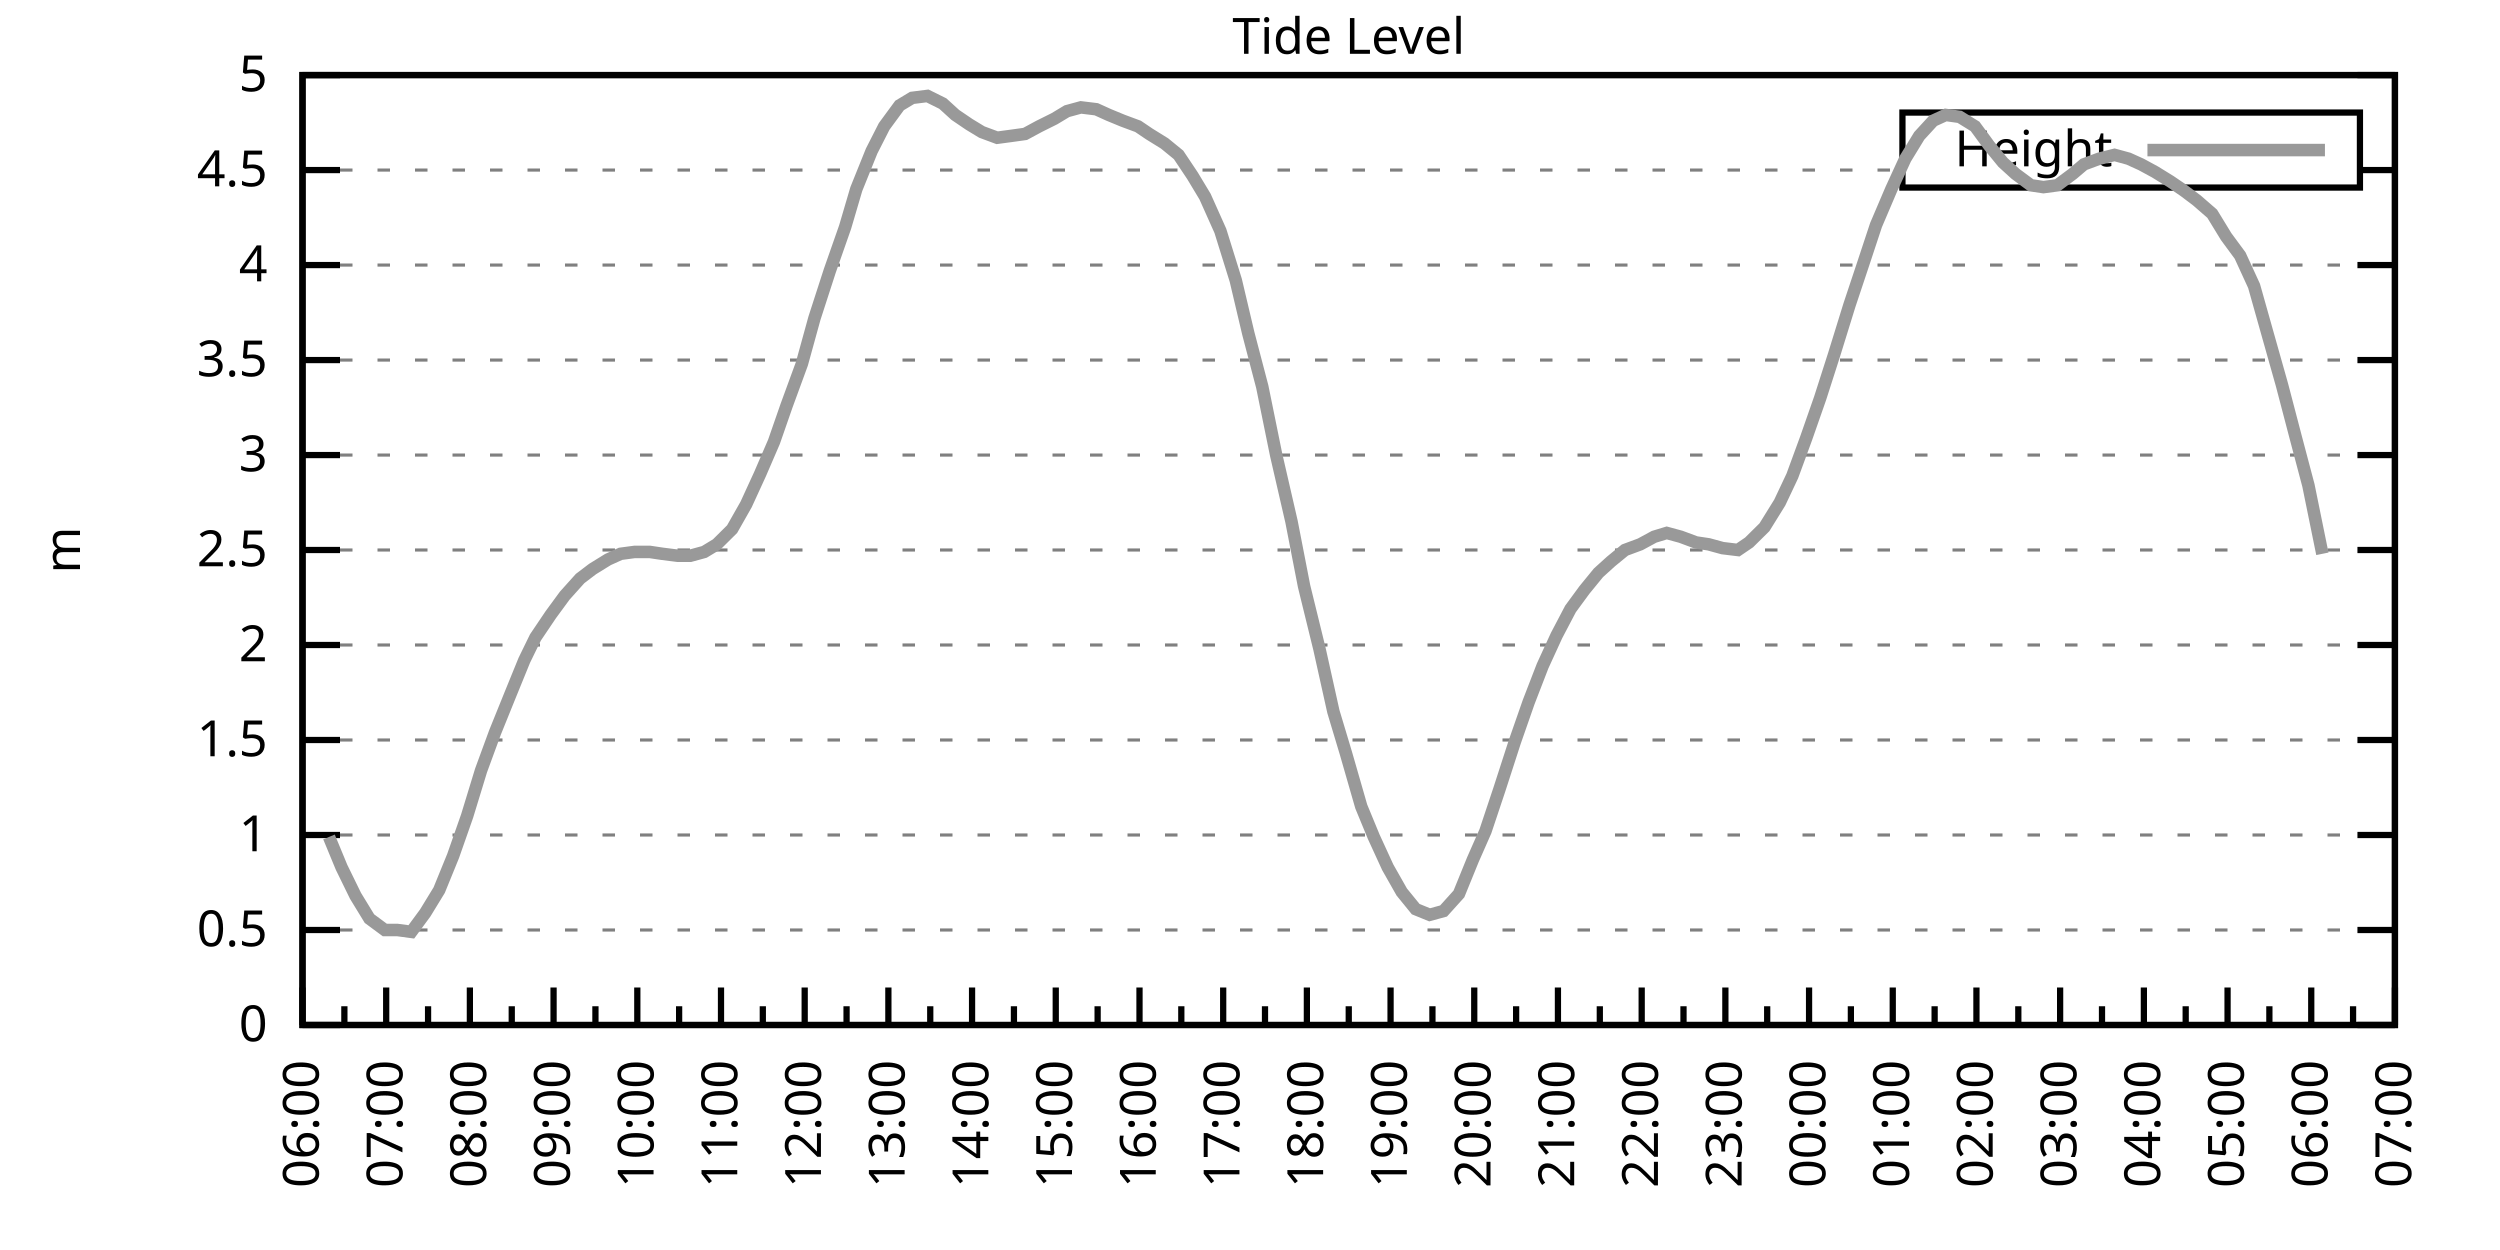
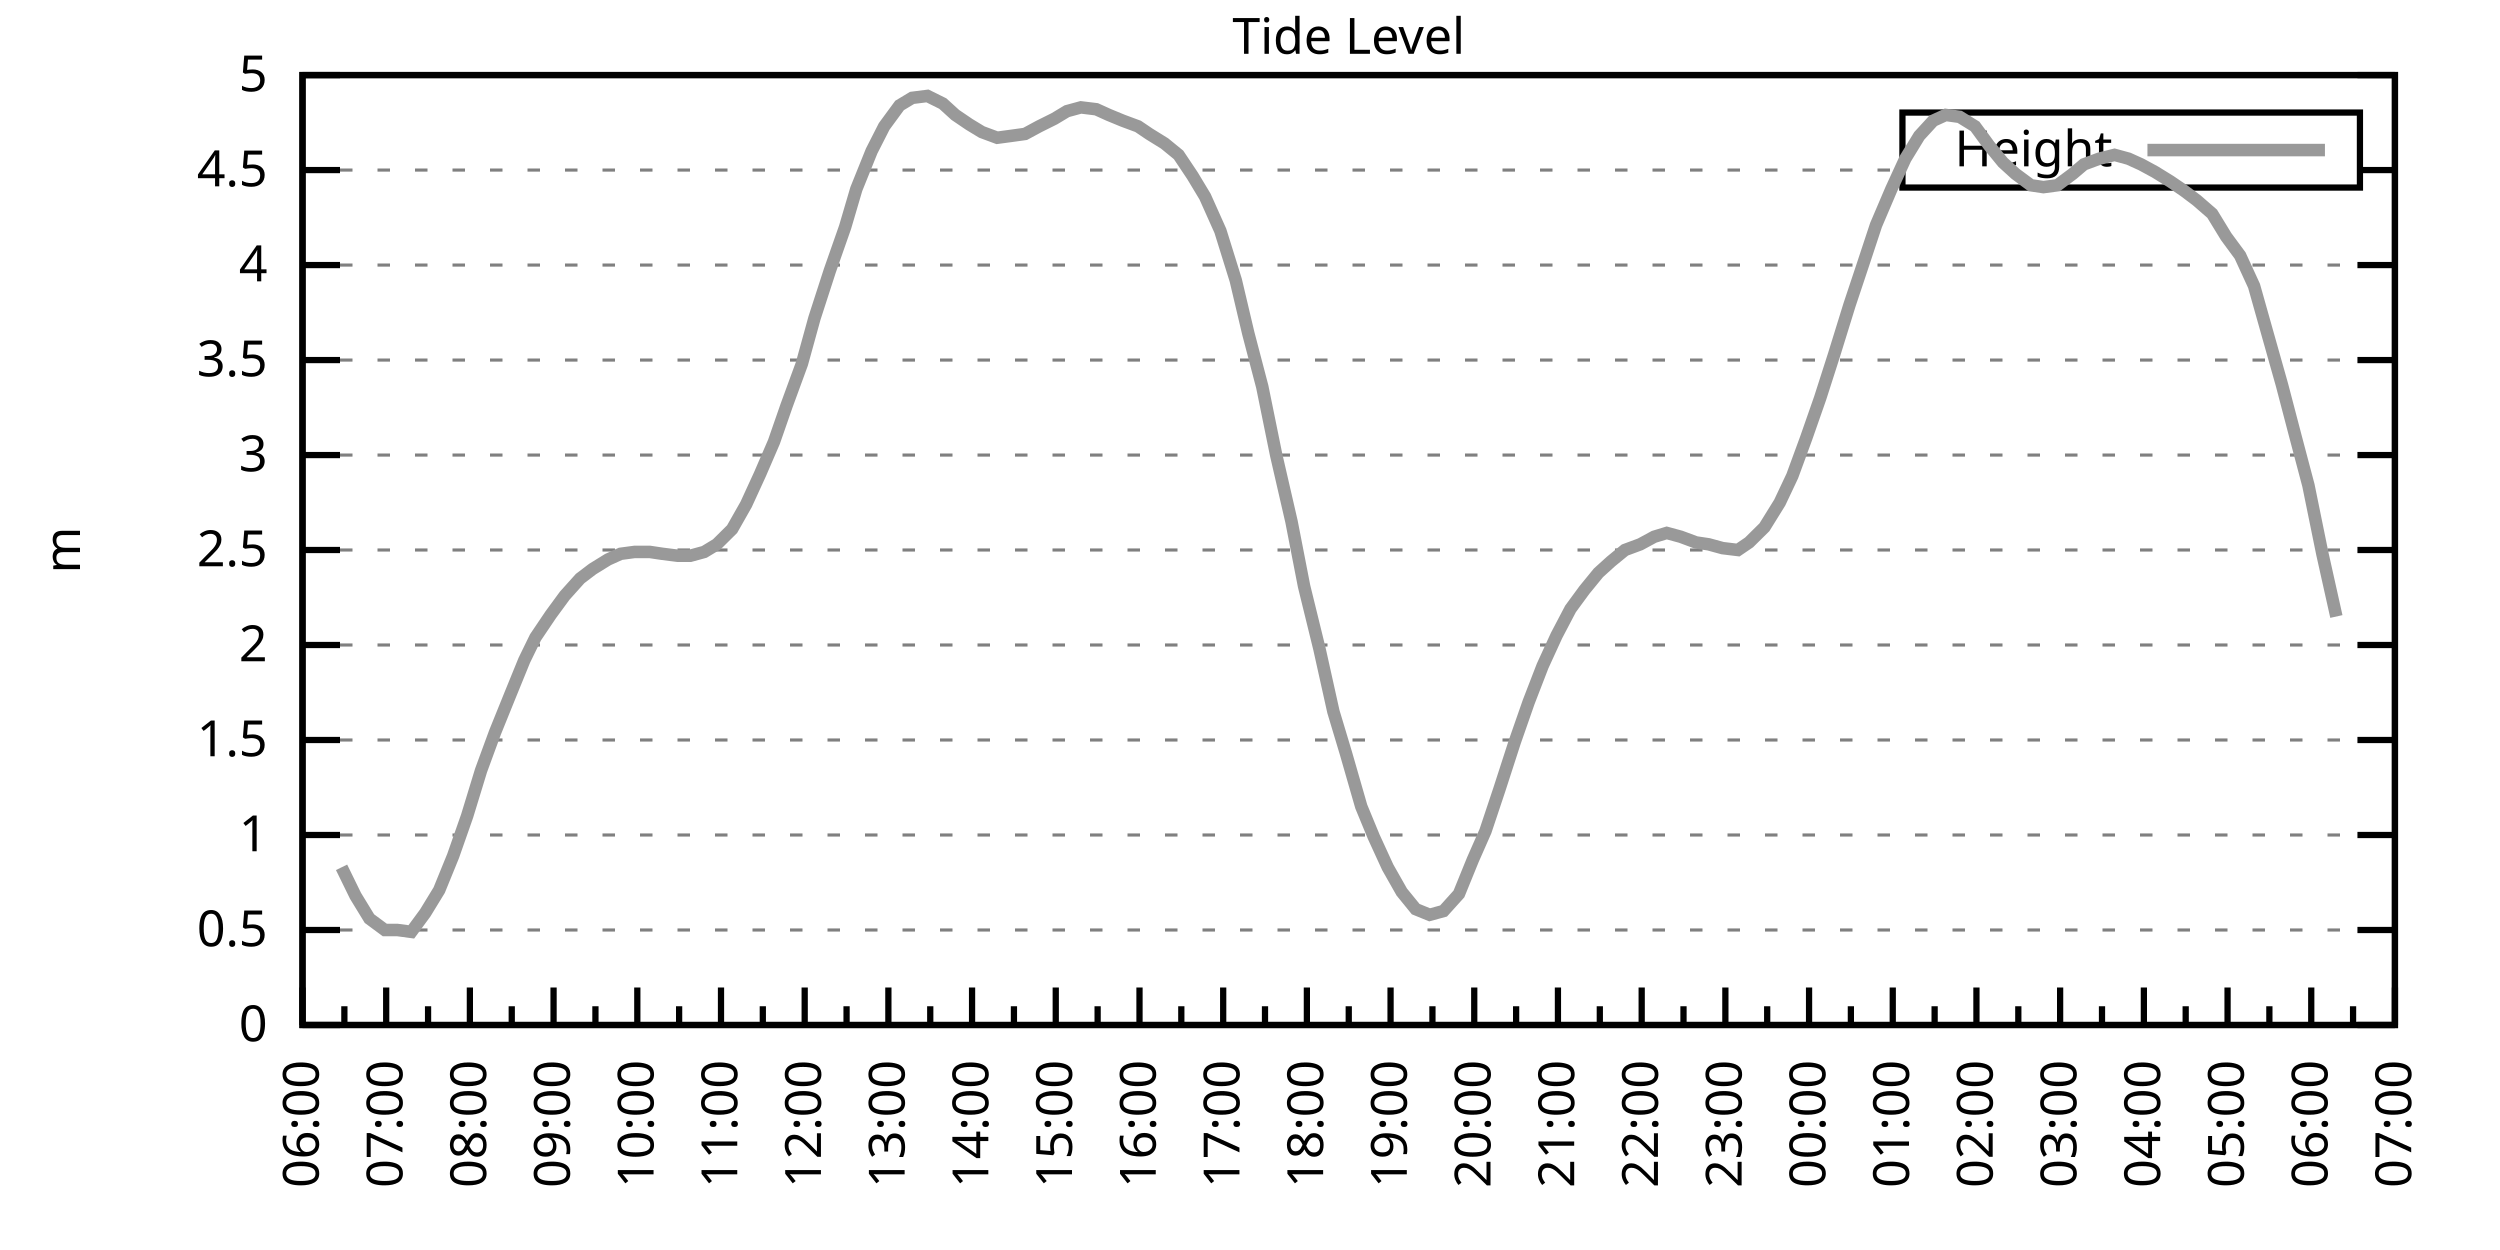
<svg xmlns="http://www.w3.org/2000/svg" xmlns:xlink="http://www.w3.org/1999/xlink" width="400" height="200" viewBox="0 0 400 200">
  <g id="gnuplot_canvas">
    <rect x="0" y="0" width="400" height="200" fill="none" />
    <defs>
      <circle id="gpDot" r="0.5" stroke-width="0.5" stroke="currentColor" />
      <path id="gpPt0" stroke-width="0.333" stroke="currentColor" d="M-1,0 h2 M0,-1 v2" />
      <path id="gpPt1" stroke-width="0.333" stroke="currentColor" d="M-1,-1 L1,1 M1,-1 L-1,1" />
      <path id="gpPt2" stroke-width="0.333" stroke="currentColor" d="M-1,0 L1,0 M0,-1 L0,1 M-1,-1 L1,1 M-1,1 L1,-1" />
      <rect id="gpPt3" stroke-width="0.333" stroke="currentColor" x="-1" y="-1" width="2" height="2" />
      <rect id="gpPt4" stroke-width="0.333" stroke="currentColor" fill="currentColor" x="-1" y="-1" width="2" height="2" />
      <circle id="gpPt5" stroke-width="0.333" stroke="currentColor" cx="0" cy="0" r="1" />
      <use xlink:href="#gpPt5" id="gpPt6" fill="currentColor" stroke="none" />
      <path id="gpPt7" stroke-width="0.333" stroke="currentColor" d="M0,-1.33 L-1.33,0.67 L1.33,0.67 z" />
      <use xlink:href="#gpPt7" id="gpPt8" fill="currentColor" stroke="none" />
      <use xlink:href="#gpPt7" id="gpPt9" stroke="currentColor" transform="rotate(180)" />
      <use xlink:href="#gpPt9" id="gpPt10" fill="currentColor" stroke="none" />
      <use xlink:href="#gpPt3" id="gpPt11" stroke="currentColor" transform="rotate(45)" />
      <use xlink:href="#gpPt11" id="gpPt12" fill="currentColor" stroke="none" />
      <path id="gpPt13" stroke-width="0.333" stroke="currentColor" d="M0,1.330 L1.265,0.411 L0.782,-1.067 L-0.782,-1.076 L-1.265,0.411 z" />
      <use xlink:href="#gpPt13" id="gpPt14" fill="currentColor" stroke="none" />
      <filter id="textbox" filterUnits="objectBoundingBox" x="0" y="0" height="1" width="1">
        <feFlood flood-color="white" flood-opacity="1" result="bgnd" />
        <feComposite in="SourceGraphic" in2="bgnd" operator="atop" />
      </filter>
      <filter id="greybox" filterUnits="objectBoundingBox" x="0" y="0" height="1" width="1">
        <feFlood flood-color="lightgrey" flood-opacity="1" result="grey" />
        <feComposite in="SourceGraphic" in2="grey" operator="atop" />
      </filter>
    </defs>
    <g fill="none" color="white" stroke="currentColor" stroke-width="1.00" stroke-linecap="butt" stroke-linejoin="miter">
</g>
    <g fill="none" color="black" stroke="currentColor" stroke-width="1.00" stroke-linecap="butt" stroke-linejoin="miter">
      <g stroke="none" shape-rendering="crispEdges">
        <polygon fill="rgb(255, 255, 255)" points="48.40,164.00 383.18,164.00 383.18,12.02 48.40,12.02 " />
      </g>
    </g>
    <g fill="none" color="black" stroke="currentColor" stroke-width="1.00" stroke-linecap="butt" stroke-linejoin="miter">
</g>
    <g fill="none" color="black" stroke="black" stroke-width="0.50" stroke-linecap="butt" stroke-linejoin="miter">
</g>
    <g fill="none" color="gray" stroke="currentColor" stroke-width="0.50" stroke-linecap="butt" stroke-linejoin="miter">
      <path stroke="gray" stroke-dasharray="2,4" class="gridline" d="M48.40,164.00 L383.19,164.00  " />
    </g>
    <g fill="none" color="gray" stroke="gray" stroke-width="1.00" stroke-linecap="butt" stroke-linejoin="miter">
</g>
    <g fill="none" color="black" stroke="currentColor" stroke-width="1.00" stroke-linecap="butt" stroke-linejoin="miter">
      <path stroke="black" d="M48.40,164.00 L54.40,164.00 M383.19,164.00 L377.19,164.00  " />
      <g transform="translate(42.80,166.60)" stroke="none" fill="black" font-family="Sans" font-size="8.00" text-anchor="end">
        <text>
          <tspan font-family="Sans"> 0</tspan>
        </text>
      </g>
    </g>
    <g fill="none" color="black" stroke="currentColor" stroke-width="1.00" stroke-linecap="butt" stroke-linejoin="miter">
</g>
    <g fill="none" color="black" stroke="black" stroke-width="0.50" stroke-linecap="butt" stroke-linejoin="miter">
</g>
    <g fill="none" color="gray" stroke="currentColor" stroke-width="0.50" stroke-linecap="butt" stroke-linejoin="miter">
      <path stroke="gray" stroke-dasharray="2,4" class="gridline" d="M48.40,148.80 L383.19,148.80  " />
    </g>
    <g fill="none" color="gray" stroke="gray" stroke-width="1.00" stroke-linecap="butt" stroke-linejoin="miter">
</g>
    <g fill="none" color="black" stroke="currentColor" stroke-width="1.00" stroke-linecap="butt" stroke-linejoin="miter">
      <path stroke="black" d="M48.40,148.80 L54.40,148.80 M383.19,148.80 L377.19,148.80  " />
      <g transform="translate(42.80,151.40)" stroke="none" fill="black" font-family="Sans" font-size="8.00" text-anchor="end">
        <text>
          <tspan font-family="Sans"> 0.5</tspan>
        </text>
      </g>
    </g>
    <g fill="none" color="black" stroke="currentColor" stroke-width="1.00" stroke-linecap="butt" stroke-linejoin="miter">
</g>
    <g fill="none" color="black" stroke="black" stroke-width="0.50" stroke-linecap="butt" stroke-linejoin="miter">
</g>
    <g fill="none" color="gray" stroke="currentColor" stroke-width="0.50" stroke-linecap="butt" stroke-linejoin="miter">
      <path stroke="gray" stroke-dasharray="2,4" class="gridline" d="M48.40,133.60 L383.19,133.60  " />
    </g>
    <g fill="none" color="gray" stroke="gray" stroke-width="1.00" stroke-linecap="butt" stroke-linejoin="miter">
</g>
    <g fill="none" color="black" stroke="currentColor" stroke-width="1.00" stroke-linecap="butt" stroke-linejoin="miter">
      <path stroke="black" d="M48.40,133.60 L54.40,133.60 M383.19,133.60 L377.19,133.60  " />
      <g transform="translate(42.80,136.20)" stroke="none" fill="black" font-family="Sans" font-size="8.00" text-anchor="end">
        <text>
          <tspan font-family="Sans"> 1</tspan>
        </text>
      </g>
    </g>
    <g fill="none" color="black" stroke="currentColor" stroke-width="1.00" stroke-linecap="butt" stroke-linejoin="miter">
</g>
    <g fill="none" color="black" stroke="black" stroke-width="0.50" stroke-linecap="butt" stroke-linejoin="miter">
</g>
    <g fill="none" color="gray" stroke="currentColor" stroke-width="0.50" stroke-linecap="butt" stroke-linejoin="miter">
      <path stroke="gray" stroke-dasharray="2,4" class="gridline" d="M48.40,118.40 L383.19,118.40  " />
    </g>
    <g fill="none" color="gray" stroke="gray" stroke-width="1.00" stroke-linecap="butt" stroke-linejoin="miter">
</g>
    <g fill="none" color="black" stroke="currentColor" stroke-width="1.00" stroke-linecap="butt" stroke-linejoin="miter">
      <path stroke="black" d="M48.40,118.40 L54.40,118.40 M383.19,118.40 L377.19,118.40  " />
      <g transform="translate(42.80,121.00)" stroke="none" fill="black" font-family="Sans" font-size="8.00" text-anchor="end">
        <text>
          <tspan font-family="Sans"> 1.5</tspan>
        </text>
      </g>
    </g>
    <g fill="none" color="black" stroke="currentColor" stroke-width="1.00" stroke-linecap="butt" stroke-linejoin="miter">
</g>
    <g fill="none" color="black" stroke="black" stroke-width="0.50" stroke-linecap="butt" stroke-linejoin="miter">
</g>
    <g fill="none" color="gray" stroke="currentColor" stroke-width="0.50" stroke-linecap="butt" stroke-linejoin="miter">
      <path stroke="gray" stroke-dasharray="2,4" class="gridline" d="M48.40,103.20 L383.19,103.20  " />
    </g>
    <g fill="none" color="gray" stroke="gray" stroke-width="1.00" stroke-linecap="butt" stroke-linejoin="miter">
</g>
    <g fill="none" color="black" stroke="currentColor" stroke-width="1.00" stroke-linecap="butt" stroke-linejoin="miter">
      <path stroke="black" d="M48.40,103.20 L54.40,103.20 M383.19,103.20 L377.19,103.20  " />
      <g transform="translate(42.80,105.80)" stroke="none" fill="black" font-family="Sans" font-size="8.00" text-anchor="end">
        <text>
          <tspan font-family="Sans"> 2</tspan>
        </text>
      </g>
    </g>
    <g fill="none" color="black" stroke="currentColor" stroke-width="1.00" stroke-linecap="butt" stroke-linejoin="miter">
</g>
    <g fill="none" color="black" stroke="black" stroke-width="0.50" stroke-linecap="butt" stroke-linejoin="miter">
</g>
    <g fill="none" color="gray" stroke="currentColor" stroke-width="0.50" stroke-linecap="butt" stroke-linejoin="miter">
      <path stroke="gray" stroke-dasharray="2,4" class="gridline" d="M48.40,88.00 L383.19,88.00  " />
    </g>
    <g fill="none" color="gray" stroke="gray" stroke-width="1.00" stroke-linecap="butt" stroke-linejoin="miter">
</g>
    <g fill="none" color="black" stroke="currentColor" stroke-width="1.00" stroke-linecap="butt" stroke-linejoin="miter">
      <path stroke="black" d="M48.40,88.00 L54.40,88.00 M383.19,88.00 L377.19,88.00  " />
      <g transform="translate(42.80,90.60)" stroke="none" fill="black" font-family="Sans" font-size="8.00" text-anchor="end">
        <text>
          <tspan font-family="Sans"> 2.5</tspan>
        </text>
      </g>
    </g>
    <g fill="none" color="black" stroke="currentColor" stroke-width="1.00" stroke-linecap="butt" stroke-linejoin="miter">
</g>
    <g fill="none" color="black" stroke="black" stroke-width="0.50" stroke-linecap="butt" stroke-linejoin="miter">
</g>
    <g fill="none" color="gray" stroke="currentColor" stroke-width="0.50" stroke-linecap="butt" stroke-linejoin="miter">
      <path stroke="gray" stroke-dasharray="2,4" class="gridline" d="M48.40,72.81 L383.19,72.81  " />
    </g>
    <g fill="none" color="gray" stroke="gray" stroke-width="1.00" stroke-linecap="butt" stroke-linejoin="miter">
</g>
    <g fill="none" color="black" stroke="currentColor" stroke-width="1.00" stroke-linecap="butt" stroke-linejoin="miter">
      <path stroke="black" d="M48.40,72.81 L54.40,72.81 M383.19,72.81 L377.19,72.81  " />
      <g transform="translate(42.80,75.41)" stroke="none" fill="black" font-family="Sans" font-size="8.00" text-anchor="end">
        <text>
          <tspan font-family="Sans"> 3</tspan>
        </text>
      </g>
    </g>
    <g fill="none" color="black" stroke="currentColor" stroke-width="1.00" stroke-linecap="butt" stroke-linejoin="miter">
</g>
    <g fill="none" color="black" stroke="black" stroke-width="0.50" stroke-linecap="butt" stroke-linejoin="miter">
</g>
    <g fill="none" color="gray" stroke="currentColor" stroke-width="0.50" stroke-linecap="butt" stroke-linejoin="miter">
      <path stroke="gray" stroke-dasharray="2,4" class="gridline" d="M48.40,57.61 L383.19,57.61  " />
    </g>
    <g fill="none" color="gray" stroke="gray" stroke-width="1.00" stroke-linecap="butt" stroke-linejoin="miter">
</g>
    <g fill="none" color="black" stroke="currentColor" stroke-width="1.00" stroke-linecap="butt" stroke-linejoin="miter">
      <path stroke="black" d="M48.40,57.61 L54.40,57.61 M383.19,57.61 L377.19,57.61  " />
      <g transform="translate(42.80,60.21)" stroke="none" fill="black" font-family="Sans" font-size="8.00" text-anchor="end">
        <text>
          <tspan font-family="Sans"> 3.5</tspan>
        </text>
      </g>
    </g>
    <g fill="none" color="black" stroke="currentColor" stroke-width="1.00" stroke-linecap="butt" stroke-linejoin="miter">
</g>
    <g fill="none" color="black" stroke="black" stroke-width="0.50" stroke-linecap="butt" stroke-linejoin="miter">
</g>
    <g fill="none" color="gray" stroke="currentColor" stroke-width="0.50" stroke-linecap="butt" stroke-linejoin="miter">
      <path stroke="gray" stroke-dasharray="2,4" class="gridline" d="M48.40,42.41 L383.19,42.41  " />
    </g>
    <g fill="none" color="gray" stroke="gray" stroke-width="1.00" stroke-linecap="butt" stroke-linejoin="miter">
</g>
    <g fill="none" color="black" stroke="currentColor" stroke-width="1.00" stroke-linecap="butt" stroke-linejoin="miter">
      <path stroke="black" d="M48.40,42.41 L54.40,42.41 M383.19,42.41 L377.19,42.41  " />
      <g transform="translate(42.80,45.01)" stroke="none" fill="black" font-family="Sans" font-size="8.00" text-anchor="end">
        <text>
          <tspan font-family="Sans"> 4</tspan>
        </text>
      </g>
    </g>
    <g fill="none" color="black" stroke="currentColor" stroke-width="1.00" stroke-linecap="butt" stroke-linejoin="miter">
</g>
    <g fill="none" color="black" stroke="black" stroke-width="0.50" stroke-linecap="butt" stroke-linejoin="miter">
</g>
    <g fill="none" color="gray" stroke="currentColor" stroke-width="0.50" stroke-linecap="butt" stroke-linejoin="miter">
      <path stroke="gray" stroke-dasharray="2,4" class="gridline" d="M48.40,27.21 L304.39,27.21 M377.59,27.21 L383.19,27.21  " />
    </g>
    <g fill="none" color="gray" stroke="gray" stroke-width="1.00" stroke-linecap="butt" stroke-linejoin="miter">
</g>
    <g fill="none" color="black" stroke="currentColor" stroke-width="1.00" stroke-linecap="butt" stroke-linejoin="miter">
      <path stroke="black" d="M48.40,27.21 L54.40,27.21 M383.19,27.21 L377.19,27.21  " />
      <g transform="translate(42.80,29.81)" stroke="none" fill="black" font-family="Sans" font-size="8.00" text-anchor="end">
        <text>
          <tspan font-family="Sans"> 4.5</tspan>
        </text>
      </g>
    </g>
    <g fill="none" color="black" stroke="currentColor" stroke-width="1.00" stroke-linecap="butt" stroke-linejoin="miter">
</g>
    <g fill="none" color="black" stroke="black" stroke-width="0.50" stroke-linecap="butt" stroke-linejoin="miter">
</g>
    <g fill="none" color="gray" stroke="currentColor" stroke-width="0.50" stroke-linecap="butt" stroke-linejoin="miter">
      <path stroke="gray" stroke-dasharray="2,4" class="gridline" d="M48.40,12.01 L383.19,12.01  " />
    </g>
    <g fill="none" color="gray" stroke="gray" stroke-width="1.00" stroke-linecap="butt" stroke-linejoin="miter">
</g>
    <g fill="none" color="black" stroke="currentColor" stroke-width="1.00" stroke-linecap="butt" stroke-linejoin="miter">
      <path stroke="black" d="M48.40,12.01 L54.40,12.01 M383.19,12.01 L377.19,12.01  " />
      <g transform="translate(42.80,14.61)" stroke="none" fill="black" font-family="Sans" font-size="8.00" text-anchor="end">
        <text>
          <tspan font-family="Sans"> 5</tspan>
        </text>
      </g>
    </g>
    <g fill="none" color="black" stroke="currentColor" stroke-width="1.00" stroke-linecap="butt" stroke-linejoin="miter">
      <path stroke="black" d="M48.40,164.00 L48.40,158.00  " />
      <g transform="translate(51.00,169.60) rotate(270)" stroke="none" fill="black" font-family="Sans" font-size="8.00" text-anchor="end">
        <text>
          <tspan font-family="Sans">06:00</tspan>
        </text>
      </g>
    </g>
    <g fill="none" color="black" stroke="currentColor" stroke-width="1.00" stroke-linecap="butt" stroke-linejoin="miter">
      <path stroke="black" d="M55.10,164.00 L55.10,161.00 M61.79,164.00 L61.79,158.00  " />
      <g transform="translate(64.39,169.60) rotate(270)" stroke="none" fill="black" font-family="Sans" font-size="8.00" text-anchor="end">
        <text>
          <tspan font-family="Sans">07:00</tspan>
        </text>
      </g>
    </g>
    <g fill="none" color="black" stroke="currentColor" stroke-width="1.00" stroke-linecap="butt" stroke-linejoin="miter">
      <path stroke="black" d="M68.49,164.00 L68.49,161.00 M75.18,164.00 L75.18,158.00  " />
      <g transform="translate(77.78,169.60) rotate(270)" stroke="none" fill="black" font-family="Sans" font-size="8.00" text-anchor="end">
        <text>
          <tspan font-family="Sans">08:00</tspan>
        </text>
      </g>
    </g>
    <g fill="none" color="black" stroke="currentColor" stroke-width="1.00" stroke-linecap="butt" stroke-linejoin="miter">
      <path stroke="black" d="M81.88,164.00 L81.88,161.00 M88.57,164.00 L88.57,158.00  " />
      <g transform="translate(91.17,169.60) rotate(270)" stroke="none" fill="black" font-family="Sans" font-size="8.00" text-anchor="end">
        <text>
          <tspan font-family="Sans">09:00</tspan>
        </text>
      </g>
    </g>
    <g fill="none" color="black" stroke="currentColor" stroke-width="1.00" stroke-linecap="butt" stroke-linejoin="miter">
      <path stroke="black" d="M95.27,164.00 L95.27,161.00 M101.97,164.00 L101.97,158.00  " />
      <g transform="translate(104.57,169.60) rotate(270)" stroke="none" fill="black" font-family="Sans" font-size="8.00" text-anchor="end">
        <text>
          <tspan font-family="Sans">10:00</tspan>
        </text>
      </g>
    </g>
    <g fill="none" color="black" stroke="currentColor" stroke-width="1.00" stroke-linecap="butt" stroke-linejoin="miter">
      <path stroke="black" d="M108.66,164.00 L108.66,161.00 M115.36,164.00 L115.36,158.00  " />
      <g transform="translate(117.96,169.60) rotate(270)" stroke="none" fill="black" font-family="Sans" font-size="8.00" text-anchor="end">
        <text>
          <tspan font-family="Sans">11:00</tspan>
        </text>
      </g>
    </g>
    <g fill="none" color="black" stroke="currentColor" stroke-width="1.00" stroke-linecap="butt" stroke-linejoin="miter">
      <path stroke="black" d="M122.05,164.00 L122.05,161.00 M128.75,164.00 L128.75,158.00  " />
      <g transform="translate(131.35,169.60) rotate(270)" stroke="none" fill="black" font-family="Sans" font-size="8.00" text-anchor="end">
        <text>
          <tspan font-family="Sans">12:00</tspan>
        </text>
      </g>
    </g>
    <g fill="none" color="black" stroke="currentColor" stroke-width="1.00" stroke-linecap="butt" stroke-linejoin="miter">
      <path stroke="black" d="M135.45,164.00 L135.45,161.00 M142.14,164.00 L142.14,158.00  " />
      <g transform="translate(144.74,169.60) rotate(270)" stroke="none" fill="black" font-family="Sans" font-size="8.00" text-anchor="end">
        <text>
          <tspan font-family="Sans">13:00</tspan>
        </text>
      </g>
    </g>
    <g fill="none" color="black" stroke="currentColor" stroke-width="1.00" stroke-linecap="butt" stroke-linejoin="miter">
      <path stroke="black" d="M148.84,164.00 L148.84,161.00 M155.53,164.00 L155.53,158.00  " />
      <g transform="translate(158.13,169.60) rotate(270)" stroke="none" fill="black" font-family="Sans" font-size="8.00" text-anchor="end">
        <text>
          <tspan font-family="Sans">14:00</tspan>
        </text>
      </g>
    </g>
    <g fill="none" color="black" stroke="currentColor" stroke-width="1.00" stroke-linecap="butt" stroke-linejoin="miter">
      <path stroke="black" d="M162.23,164.00 L162.23,161.00 M168.92,164.00 L168.92,158.00  " />
      <g transform="translate(171.52,169.60) rotate(270)" stroke="none" fill="black" font-family="Sans" font-size="8.00" text-anchor="end">
        <text>
          <tspan font-family="Sans">15:00</tspan>
        </text>
      </g>
    </g>
    <g fill="none" color="black" stroke="currentColor" stroke-width="1.00" stroke-linecap="butt" stroke-linejoin="miter">
      <path stroke="black" d="M175.62,164.00 L175.62,161.00 M182.32,164.00 L182.32,158.00  " />
      <g transform="translate(184.92,169.60) rotate(270)" stroke="none" fill="black" font-family="Sans" font-size="8.00" text-anchor="end">
        <text>
          <tspan font-family="Sans">16:00</tspan>
        </text>
      </g>
    </g>
    <g fill="none" color="black" stroke="currentColor" stroke-width="1.00" stroke-linecap="butt" stroke-linejoin="miter">
      <path stroke="black" d="M189.01,164.00 L189.01,161.00 M195.71,164.00 L195.71,158.00  " />
      <g transform="translate(198.31,169.60) rotate(270)" stroke="none" fill="black" font-family="Sans" font-size="8.00" text-anchor="end">
        <text>
          <tspan font-family="Sans">17:00</tspan>
        </text>
      </g>
    </g>
    <g fill="none" color="black" stroke="currentColor" stroke-width="1.00" stroke-linecap="butt" stroke-linejoin="miter">
      <path stroke="black" d="M202.40,164.00 L202.40,161.00 M209.10,164.00 L209.10,158.00  " />
      <g transform="translate(211.70,169.60) rotate(270)" stroke="none" fill="black" font-family="Sans" font-size="8.00" text-anchor="end">
        <text>
          <tspan font-family="Sans">18:00</tspan>
        </text>
      </g>
    </g>
    <g fill="none" color="black" stroke="currentColor" stroke-width="1.00" stroke-linecap="butt" stroke-linejoin="miter">
      <path stroke="black" d="M215.80,164.00 L215.80,161.00 M222.49,164.00 L222.49,158.00  " />
      <g transform="translate(225.09,169.60) rotate(270)" stroke="none" fill="black" font-family="Sans" font-size="8.00" text-anchor="end">
        <text>
          <tspan font-family="Sans">19:00</tspan>
        </text>
      </g>
    </g>
    <g fill="none" color="black" stroke="currentColor" stroke-width="1.00" stroke-linecap="butt" stroke-linejoin="miter">
      <path stroke="black" d="M229.19,164.00 L229.19,161.00 M235.88,164.00 L235.88,158.00  " />
      <g transform="translate(238.48,169.60) rotate(270)" stroke="none" fill="black" font-family="Sans" font-size="8.00" text-anchor="end">
        <text>
          <tspan font-family="Sans">20:00</tspan>
        </text>
      </g>
    </g>
    <g fill="none" color="black" stroke="currentColor" stroke-width="1.00" stroke-linecap="butt" stroke-linejoin="miter">
      <path stroke="black" d="M242.58,164.00 L242.58,161.00 M249.27,164.00 L249.27,158.00  " />
      <g transform="translate(251.87,169.60) rotate(270)" stroke="none" fill="black" font-family="Sans" font-size="8.00" text-anchor="end">
        <text>
          <tspan font-family="Sans">21:00</tspan>
        </text>
      </g>
    </g>
    <g fill="none" color="black" stroke="currentColor" stroke-width="1.00" stroke-linecap="butt" stroke-linejoin="miter">
      <path stroke="black" d="M255.97,164.00 L255.97,161.00 M262.67,164.00 L262.67,158.00  " />
      <g transform="translate(265.27,169.60) rotate(270)" stroke="none" fill="black" font-family="Sans" font-size="8.00" text-anchor="end">
        <text>
          <tspan font-family="Sans">22:00</tspan>
        </text>
      </g>
    </g>
    <g fill="none" color="black" stroke="currentColor" stroke-width="1.00" stroke-linecap="butt" stroke-linejoin="miter">
      <path stroke="black" d="M269.36,164.00 L269.36,161.00 M276.06,164.00 L276.06,158.00  " />
      <g transform="translate(278.66,169.60) rotate(270)" stroke="none" fill="black" font-family="Sans" font-size="8.00" text-anchor="end">
        <text>
          <tspan font-family="Sans">23:00</tspan>
        </text>
      </g>
    </g>
    <g fill="none" color="black" stroke="currentColor" stroke-width="1.00" stroke-linecap="butt" stroke-linejoin="miter">
      <path stroke="black" d="M282.75,164.00 L282.75,161.00 M289.45,164.00 L289.45,158.00  " />
      <g transform="translate(292.05,169.60) rotate(270)" stroke="none" fill="black" font-family="Sans" font-size="8.00" text-anchor="end">
        <text>
          <tspan font-family="Sans">00:00</tspan>
        </text>
      </g>
    </g>
    <g fill="none" color="black" stroke="currentColor" stroke-width="1.00" stroke-linecap="butt" stroke-linejoin="miter">
      <path stroke="black" d="M296.14,164.00 L296.14,161.00 M302.84,164.00 L302.84,158.00  " />
      <g transform="translate(305.44,169.60) rotate(270)" stroke="none" fill="black" font-family="Sans" font-size="8.00" text-anchor="end">
        <text>
          <tspan font-family="Sans">01:00</tspan>
        </text>
      </g>
    </g>
    <g fill="none" color="black" stroke="currentColor" stroke-width="1.00" stroke-linecap="butt" stroke-linejoin="miter">
      <path stroke="black" d="M309.54,164.00 L309.54,161.00 M316.23,164.00 L316.23,158.00  " />
      <g transform="translate(318.83,169.60) rotate(270)" stroke="none" fill="black" font-family="Sans" font-size="8.00" text-anchor="end">
        <text>
          <tspan font-family="Sans">02:00</tspan>
        </text>
      </g>
    </g>
    <g fill="none" color="black" stroke="currentColor" stroke-width="1.00" stroke-linecap="butt" stroke-linejoin="miter">
      <path stroke="black" d="M322.93,164.00 L322.93,161.00 M329.62,164.00 L329.62,158.00  " />
      <g transform="translate(332.22,169.60) rotate(270)" stroke="none" fill="black" font-family="Sans" font-size="8.00" text-anchor="end">
        <text>
          <tspan font-family="Sans">03:00</tspan>
        </text>
      </g>
    </g>
    <g fill="none" color="black" stroke="currentColor" stroke-width="1.00" stroke-linecap="butt" stroke-linejoin="miter">
      <path stroke="black" d="M336.32,164.00 L336.32,161.00 M343.02,164.00 L343.02,158.00  " />
      <g transform="translate(345.62,169.60) rotate(270)" stroke="none" fill="black" font-family="Sans" font-size="8.00" text-anchor="end">
        <text>
          <tspan font-family="Sans">04:00</tspan>
        </text>
      </g>
    </g>
    <g fill="none" color="black" stroke="currentColor" stroke-width="1.00" stroke-linecap="butt" stroke-linejoin="miter">
      <path stroke="black" d="M349.71,164.00 L349.71,161.00 M356.41,164.00 L356.41,158.00  " />
      <g transform="translate(359.01,169.60) rotate(270)" stroke="none" fill="black" font-family="Sans" font-size="8.00" text-anchor="end">
        <text>
          <tspan font-family="Sans">05:00</tspan>
        </text>
      </g>
    </g>
    <g fill="none" color="black" stroke="currentColor" stroke-width="1.00" stroke-linecap="butt" stroke-linejoin="miter">
      <path stroke="black" d="M363.10,164.00 L363.10,161.00 M369.80,164.00 L369.80,158.00  " />
      <g transform="translate(372.40,169.60) rotate(270)" stroke="none" fill="black" font-family="Sans" font-size="8.00" text-anchor="end">
        <text>
          <tspan font-family="Sans">06:00</tspan>
        </text>
      </g>
    </g>
    <g fill="none" color="black" stroke="currentColor" stroke-width="1.00" stroke-linecap="butt" stroke-linejoin="miter">
      <path stroke="black" d="M376.49,164.00 L376.49,161.00 M383.19,164.00 L383.19,158.00  " />
      <g transform="translate(385.79,169.60) rotate(270)" stroke="none" fill="black" font-family="Sans" font-size="8.00" text-anchor="end">
        <text>
          <tspan font-family="Sans">07:00</tspan>
        </text>
      </g>
    </g>
    <g fill="none" color="black" stroke="currentColor" stroke-width="1.00" stroke-linecap="butt" stroke-linejoin="miter">
</g>
    <g fill="none" color="black" stroke="currentColor" stroke-width="1.00" stroke-linecap="butt" stroke-linejoin="miter">
      <path stroke="black" d="M48.40,12.01 L48.40,164.00 L383.19,164.00 L383.19,12.01 L48.40,12.01 Z  " />
    </g>
    <g fill="none" color="black" stroke="currentColor" stroke-width="1.00" stroke-linecap="butt" stroke-linejoin="miter">
      <g transform="translate(12.80,88.01) rotate(270)" stroke="none" fill="black" font-family="Sans" font-size="8.00" text-anchor="middle">
        <text>
          <tspan font-family="Sans">m</tspan>
        </text>
      </g>
    </g>
    <g fill="none" color="black" stroke="currentColor" stroke-width="1.00" stroke-linecap="butt" stroke-linejoin="miter">
</g>
    <g fill="none" color="black" stroke="currentColor" stroke-width="1.00" stroke-linecap="butt" stroke-linejoin="miter">
      <path stroke="black" d="M304.39,30.01 L304.39,18.01 L377.59,18.01 L377.59,30.01 L304.39,30.01 Z  " />
    </g>
    <g id="Tide_level_plot_1">
      <g fill="none" color="white" stroke="black" stroke-width="2.00" stroke-linecap="butt" stroke-linejoin="miter">
</g>
      <g fill="none" color="black" stroke="currentColor" stroke-width="2.00" stroke-linecap="butt" stroke-linejoin="miter">
        <g transform="translate(337.99,26.61)" stroke="none" fill="black" font-family="Sans" font-size="8.00" text-anchor="end">
          <text>
            <tspan font-family="Sans">Height</tspan>
          </text>
        </g>
      </g>
      <g fill="none" color="black" stroke="currentColor" stroke-width="2.00" stroke-linecap="butt" stroke-linejoin="miter">
-         <path stroke="rgb(153, 153, 153)" d="M343.59,24.01 L371.99,24.01 M52.64,133.91 L54.65,138.77 L56.88,143.33 L59.11,146.98 L61.57,148.80 L63.58,148.80   L65.81,149.10 L68.04,146.07 L70.27,142.42 L72.50,136.95 L74.74,130.56 L76.97,123.27 L79.20,117.19 L81.66,111.11   L83.89,105.64 L85.67,101.99 L88.13,98.34 L90.36,95.30 L92.82,92.56 L94.82,91.04 L97.28,89.52 L99.29,88.61   L101.52,88.31 L103.98,88.31 L105.98,88.61 L108.44,88.92 L110.45,88.92 L112.68,88.31 L114.69,87.09 L117.14,84.66   L119.38,80.71 L121.61,75.85 L123.84,70.68 L125.85,64.90 L128.30,58.21 L130.31,50.92 L132.77,43.32 L135.22,36.33   L137.01,30.25 L139.46,24.17 L141.47,20.22 L143.93,16.87 L145.94,15.66 L148.39,15.35 L150.85,16.57 L152.85,18.39   L155.09,19.91 L157.10,21.13 L159.55,22.04 L161.78,21.74 L164.01,21.43 L166.25,20.22 L168.70,19.00 L170.71,17.79   L172.94,17.18 L175.40,17.48 L177.41,18.39 L179.64,19.31 L182.09,20.22 L183.88,21.43 L186.33,22.95 L188.57,24.78   L190.80,28.12 L192.81,31.46 L195.26,36.94 L197.72,44.84 L199.73,53.35 L201.96,61.86 L204.19,72.81 L206.64,83.45   L208.65,93.78 L211.11,103.81 L213.34,113.84 L215.35,120.53 L217.80,129.04 L219.81,133.91 L222.04,138.77 L224.28,142.72   L226.51,145.46 L228.74,146.37 L230.97,145.76 L233.43,143.03 L235.66,137.55 L237.67,132.99 L239.90,126.31 L242.36,118.71   L244.59,112.32 L246.82,106.55 L249.05,101.68 L251.28,97.43 L253.51,94.39 L255.75,91.65 L257.76,89.83 L259.99,88.00   L262.44,87.09 L264.67,85.88 L266.68,85.27 L268.92,85.88 L271.37,86.79 L273.38,87.09 L275.61,87.70 L278.07,88.00   L279.85,86.79 L282.31,84.36 L284.76,80.41 L286.77,76.15 L289.00,70.07 L291.23,63.69 L293.47,56.70 L295.92,48.79   L298.15,42.10 L300.16,36.02 L302.62,30.25 L304.85,25.39 L307.08,21.74 L309.31,19.31 L311.32,18.39 L313.55,18.70   L316.01,20.22 L318.24,23.26 L320.47,25.99 L322.48,27.82 L324.94,29.64 L326.95,29.94 L329.18,29.64 L331.63,27.82   L333.42,26.30 L335.87,25.39 L338.33,24.78 L340.56,25.39 L342.57,26.30 L344.80,27.51 L347.26,29.03 L349.49,30.55   L351.50,32.07 L353.95,34.20 L356.18,37.85 L358.42,40.89 L360.65,45.75 L362.88,53.66 L365.11,61.56 L367.34,70.07   L369.35,77.67 L371.58,88.61  " />
+         <path stroke="rgb(153, 153, 153)" d="M343.59,24.01 L371.99,24.01 M54.65,138.77 L56.88,143.33 L59.11,146.98 L61.57,148.80 L63.58,148.80 L65.81,149.10   L68.04,146.07 L70.27,142.42 L72.50,136.95 L74.74,130.56 L76.97,123.27 L79.20,117.19 L81.66,111.11 L83.89,105.64   L85.67,101.99 L88.13,98.34 L90.36,95.30 L92.82,92.56 L94.82,91.04 L97.28,89.52 L99.29,88.61 L101.52,88.31   L103.98,88.31 L105.98,88.61 L108.44,88.92 L110.45,88.92 L112.68,88.31 L114.69,87.09 L117.14,84.66 L119.38,80.71   L121.61,75.85 L123.84,70.68 L125.85,64.90 L128.30,58.21 L130.31,50.92 L132.77,43.32 L135.22,36.33 L137.01,30.25   L139.46,24.17 L141.47,20.22 L143.93,16.87 L145.94,15.66 L148.39,15.35 L150.85,16.57 L152.85,18.39 L155.09,19.91   L157.10,21.13 L159.55,22.04 L161.78,21.74 L164.01,21.43 L166.25,20.22 L168.70,19.00 L170.71,17.79 L172.94,17.18   L175.40,17.48 L177.41,18.39 L179.64,19.31 L182.09,20.22 L183.88,21.43 L186.33,22.95 L188.57,24.78 L190.80,28.12   L192.81,31.46 L195.26,36.94 L197.72,44.84 L199.73,53.35 L201.96,61.86 L204.19,72.81 L206.64,83.45 L208.65,93.78   L211.11,103.81 L213.34,113.84 L215.35,120.53 L217.80,129.04 L219.81,133.91 L222.04,138.77 L224.28,142.72 L226.51,145.46   L228.74,146.37 L230.97,145.76 L233.43,143.03 L235.66,137.55 L237.67,132.99 L239.90,126.31 L242.36,118.71 L244.59,112.32   L246.82,106.55 L249.05,101.68 L251.28,97.43 L253.51,94.39 L255.75,91.65 L257.76,89.83 L259.99,88.00 L262.44,87.09   L264.67,85.88 L266.68,85.27 L268.92,85.88 L271.37,86.79 L273.38,87.09 L275.61,87.70 L278.07,88.00 L279.85,86.79   L282.31,84.36 L284.76,80.41 L286.77,76.15 L289.00,70.07 L291.23,63.69 L293.47,56.70 L295.92,48.79 L298.15,42.10   L300.16,36.02 L302.62,30.25 L304.85,25.39 L307.08,21.74 L309.31,19.31 L311.32,18.39 L313.55,18.70 L316.01,20.22   L318.24,23.26 L320.47,25.99 L322.48,27.82 L324.94,29.64 L326.95,29.94 L329.18,29.64 L331.63,27.82 L333.42,26.30   L335.87,25.39 L338.33,24.78 L340.56,25.39 L342.57,26.30 L344.80,27.51 L347.26,29.03 L349.49,30.55 L351.50,32.07   L353.95,34.20 L356.18,37.85 L358.42,40.89 L360.65,45.75 L362.88,53.66 L365.11,61.56 L367.34,70.07 L369.35,77.67   L371.58,88.61 L373.82,98.64  " />
      </g>
    </g>
    <g fill="none" color="black" stroke="currentColor" stroke-width="2.00" stroke-linecap="butt" stroke-linejoin="miter">
</g>
    <g fill="none" color="black" stroke="black" stroke-width="1.00" stroke-linecap="butt" stroke-linejoin="miter">
</g>
    <g fill="none" color="black" stroke="currentColor" stroke-width="1.00" stroke-linecap="butt" stroke-linejoin="miter">
      <path stroke="black" d="M48.40,12.01 L48.40,164.00 L383.19,164.00 L383.19,12.01 L48.40,12.01 Z  " />
    </g>
    <g fill="none" color="black" stroke="currentColor" stroke-width="1.00" stroke-linecap="butt" stroke-linejoin="miter">
      <g transform="translate(215.79,8.61)" stroke="none" fill="black" font-family="Sans" font-size="8.00" text-anchor="middle">
        <text>
          <tspan font-family="Sans">Tide Level</tspan>
        </text>
      </g>
    </g>
    <g fill="none" color="black" stroke="currentColor" stroke-width="1.00" stroke-linecap="butt" stroke-linejoin="miter">
</g>
  </g>
</svg>
